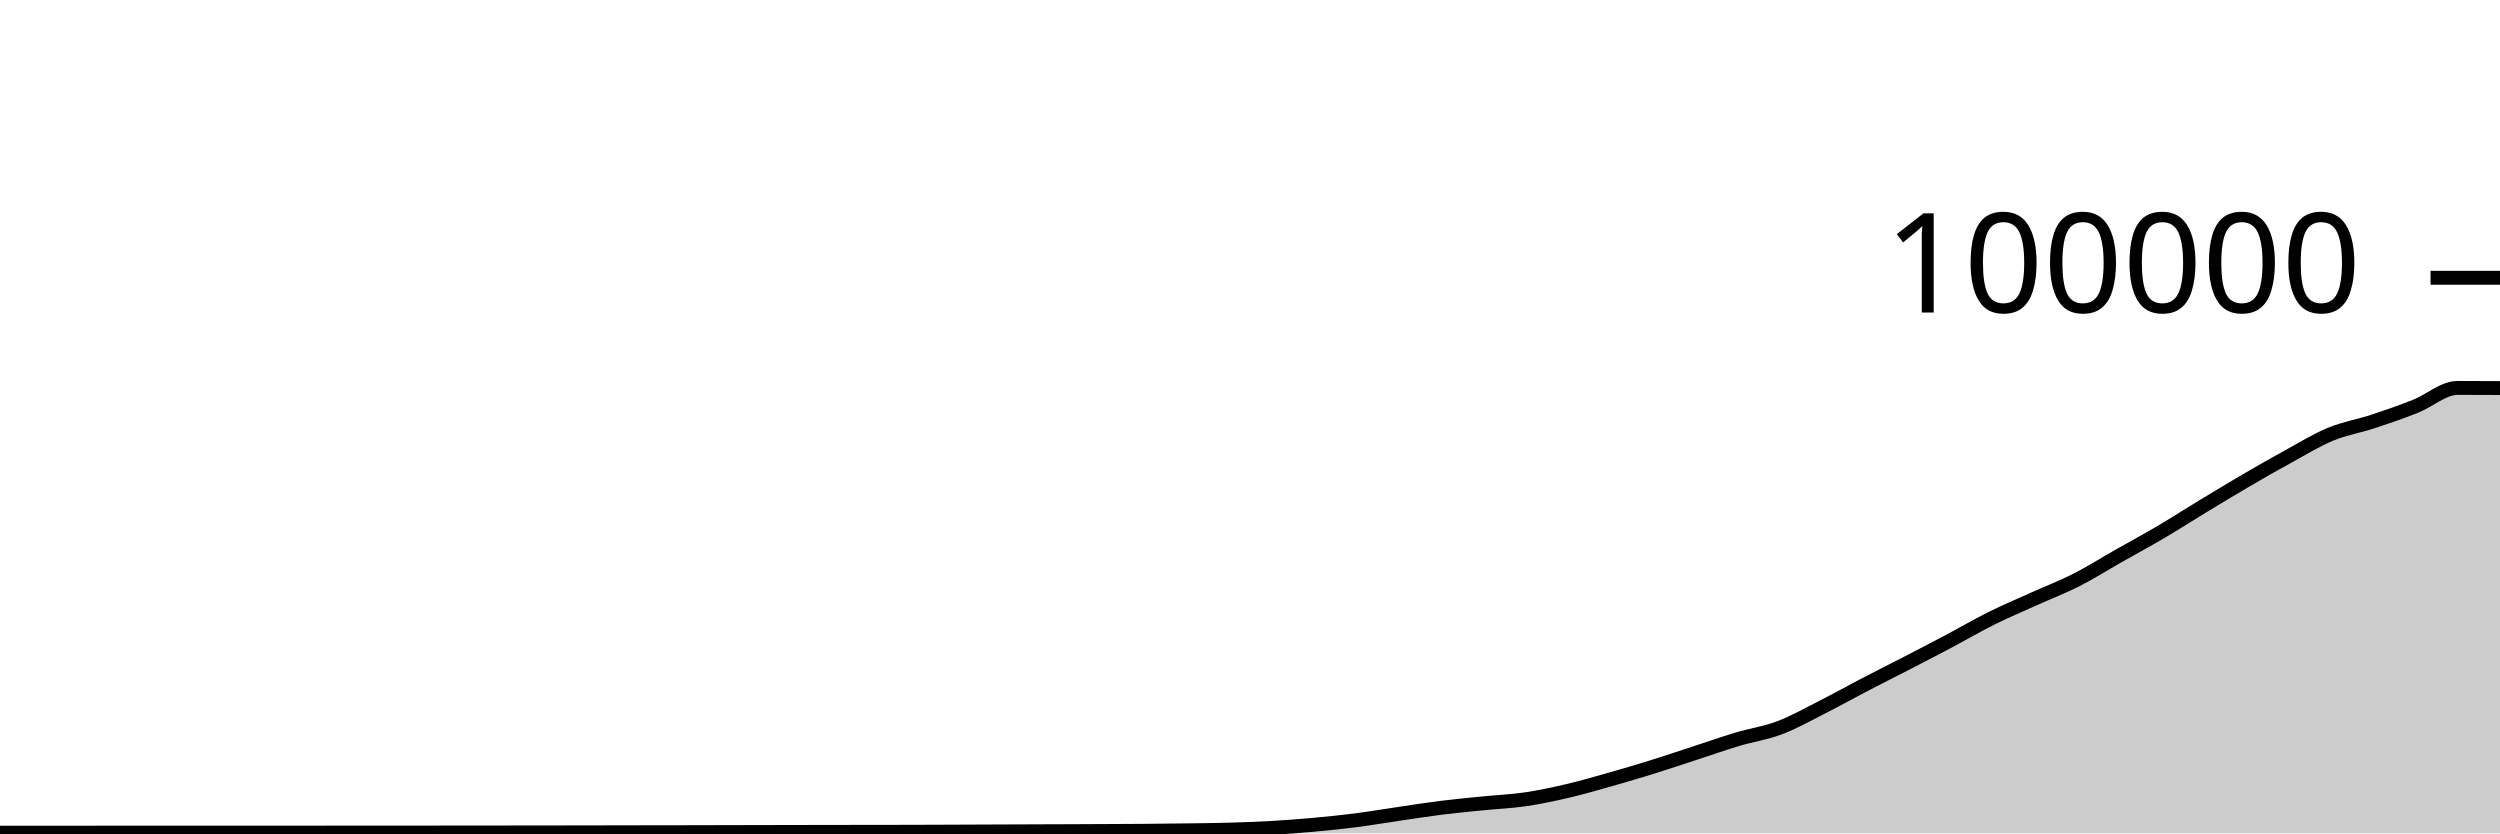
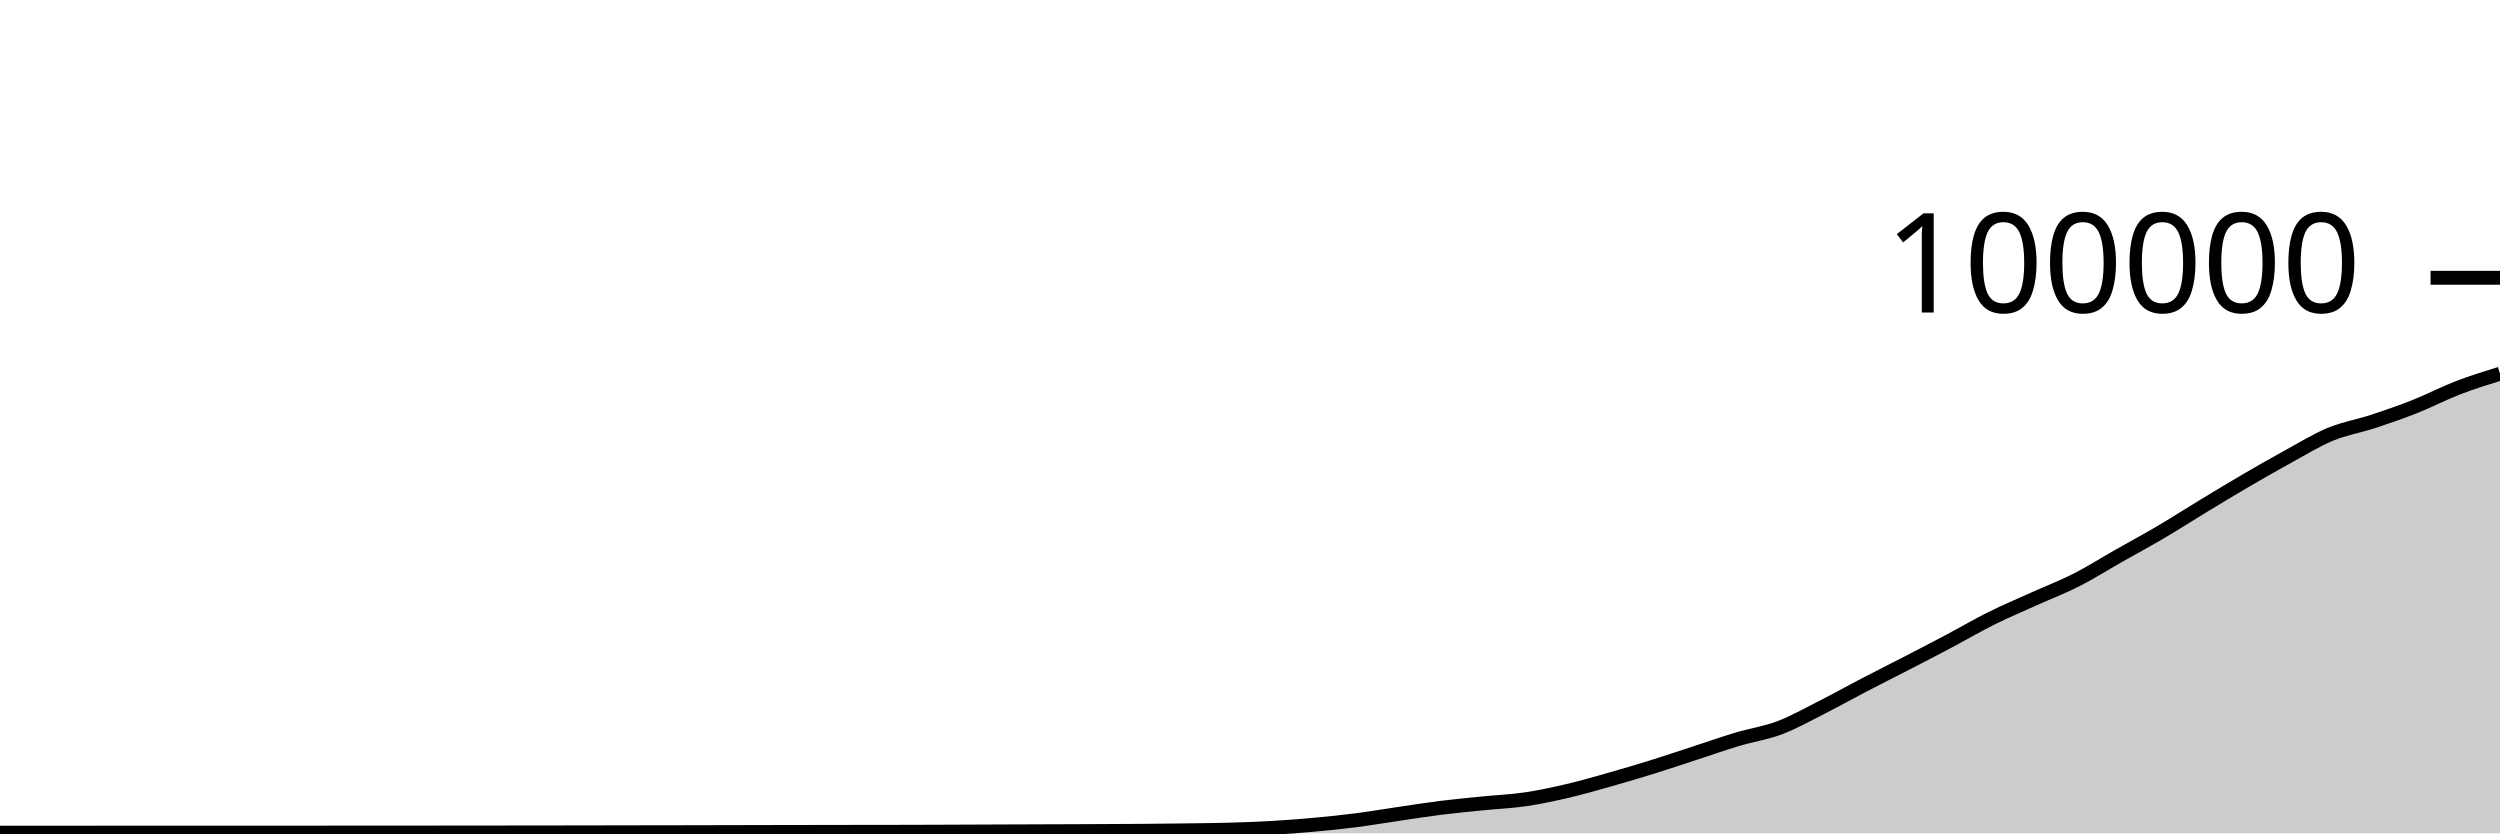
<svg xmlns="http://www.w3.org/2000/svg" viewBox="0 0 180 60">
  <g transform="translate(0,20)">
-     <path class="area" fill="rgba(0, 0, 0, 0.2)" d="M0,39.951C1.017,39.952,2.034,39.952,3.051,39.952C4.068,39.952,5.085,39.952,6.102,39.951C7.119,39.951,8.136,39.949,9.153,39.949C10.169,39.949,11.186,39.949,12.203,39.949C13.22,39.949,14.237,39.948,15.254,39.948C16.271,39.948,17.288,39.948,18.305,39.948C19.322,39.947,20.339,39.947,21.356,39.947C22.373,39.946,23.39,39.946,24.407,39.945C25.424,39.945,26.441,39.943,27.458,39.943C28.475,39.942,29.492,39.942,30.508,39.942C31.525,39.941,32.542,39.94,33.559,39.939C34.576,39.938,35.593,39.937,36.61,39.936C37.627,39.935,38.644,39.934,39.661,39.933C40.678,39.931,41.695,39.93,42.712,39.928C43.729,39.927,44.746,39.924,45.763,39.922C46.78,39.921,47.797,39.919,48.814,39.918C49.831,39.916,50.847,39.913,51.864,39.911C52.881,39.909,53.898,39.907,54.915,39.904C55.932,39.902,56.949,39.899,57.966,39.898C58.983,39.896,60,39.895,61.017,39.893C62.034,39.892,63.051,39.891,64.068,39.89C65.085,39.888,66.102,39.885,67.119,39.882C68.136,39.879,69.153,39.873,70.169,39.869C71.186,39.865,72.203,39.861,73.22,39.857C74.237,39.853,75.254,39.85,76.271,39.846C77.288,39.842,78.305,39.838,79.322,39.833C80.339,39.828,81.356,39.825,82.373,39.817C83.39,39.809,84.407,39.798,85.424,39.784C86.441,39.771,87.458,39.763,88.475,39.734C89.492,39.705,90.508,39.669,91.525,39.611C92.542,39.553,93.559,39.477,94.576,39.384C95.593,39.292,96.61,39.188,97.627,39.058C98.644,38.927,99.661,38.753,100.678,38.604C101.695,38.455,102.712,38.291,103.729,38.164C104.746,38.037,105.763,37.943,106.78,37.841C107.797,37.738,108.814,37.698,109.831,37.549C110.847,37.399,111.864,37.181,112.881,36.943C113.898,36.705,114.915,36.409,115.932,36.121C116.949,35.833,117.966,35.533,118.983,35.216C120,34.9,121.017,34.555,122.034,34.224C123.051,33.892,124.068,33.533,125.085,33.229C126.102,32.924,127.119,32.782,128.136,32.397C129.153,32.013,130.169,31.436,131.186,30.922C132.203,30.407,133.22,29.837,134.237,29.308C135.254,28.779,136.271,28.271,137.288,27.746C138.305,27.22,139.322,26.695,140.339,26.157C141.356,25.618,142.373,25.021,143.39,24.515C144.407,24.01,145.424,23.582,146.441,23.123C147.458,22.664,148.475,22.278,149.492,21.762C150.508,21.245,151.525,20.6,152.542,20.024C153.559,19.447,154.576,18.9,155.593,18.301C156.61,17.702,157.627,17.046,158.644,16.43C159.661,15.814,160.678,15.198,161.695,14.604C162.712,14.011,163.729,13.427,164.746,12.87C165.763,12.313,166.78,11.685,167.797,11.264C168.814,10.844,169.831,10.683,170.847,10.349C171.864,10.015,172.881,9.664,173.898,9.26C174.915,8.857,175.932,7.929,176.949,7.929C177.966,7.929,178.983,7.935,180,7.94L180,40C178.983,40,177.966,40,176.949,40C175.932,40,174.915,40,173.898,40C172.881,40,171.864,40,170.847,40C169.831,40,168.814,40,167.797,40C166.78,40,165.763,40,164.746,40C163.729,40,162.712,40,161.695,40C160.678,40,159.661,40,158.644,40C157.627,40,156.61,40,155.593,40C154.576,40,153.559,40,152.542,40C151.525,40,150.508,40,149.492,40C148.475,40,147.458,40,146.441,40C145.424,40,144.407,40,143.39,40C142.373,40,141.356,40,140.339,40C139.322,40,138.305,40,137.288,40C136.271,40,135.254,40,134.237,40C133.22,40,132.203,40,131.186,40C130.169,40,129.153,40,128.136,40C127.119,40,126.102,40,125.085,40C124.068,40,123.051,40,122.034,40C121.017,40,120,40,118.983,40C117.966,40,116.949,40,115.932,40C114.915,40,113.898,40,112.881,40C111.864,40,110.847,40,109.831,40C108.814,40,107.797,40,106.78,40C105.763,40,104.746,40,103.729,40C102.712,40,101.695,40,100.678,40C99.661,40,98.644,40,97.627,40C96.61,40,95.593,40,94.576,40C93.559,40,92.542,40,91.525,40C90.508,40,89.492,40,88.475,40C87.458,40,86.441,40,85.424,40C84.407,40,83.39,40,82.373,40C81.356,40,80.339,40,79.322,40C78.305,40,77.288,40,76.271,40C75.254,40,74.237,40,73.22,40C72.203,40,71.186,40,70.169,40C69.153,40,68.136,40,67.119,40C66.102,40,65.085,40,64.068,40C63.051,40,62.034,40,61.017,40C60,40,58.983,40,57.966,40C56.949,40,55.932,40,54.915,40C53.898,40,52.881,40,51.864,40C50.847,40,49.831,40,48.814,40C47.797,40,46.78,40,45.763,40C44.746,40,43.729,40,42.712,40C41.695,40,40.678,40,39.661,40C38.644,40,37.627,40,36.61,40C35.593,40,34.576,40,33.559,40C32.542,40,31.525,40,30.508,40C29.492,40,28.475,40,27.458,40C26.441,40,25.424,40,24.407,40C23.39,40,22.373,40,21.356,40C20.339,40,19.322,40,18.305,40C17.288,40,16.271,40,15.254,40C14.237,40,13.22,40,12.203,40C11.186,40,10.169,40,9.153,40C8.136,40,7.119,40,6.102,40C5.085,40,4.068,40,3.051,40C2.034,40,1.017,40,0,40Z" />
-     <path class="line" stroke="black" fill="none" d="M0,39.951C1.017,39.952,2.034,39.952,3.051,39.952C4.068,39.952,5.085,39.952,6.102,39.951C7.119,39.951,8.136,39.949,9.153,39.949C10.169,39.949,11.186,39.949,12.203,39.949C13.22,39.949,14.237,39.948,15.254,39.948C16.271,39.948,17.288,39.948,18.305,39.948C19.322,39.947,20.339,39.947,21.356,39.947C22.373,39.946,23.39,39.946,24.407,39.945C25.424,39.945,26.441,39.943,27.458,39.943C28.475,39.942,29.492,39.942,30.508,39.942C31.525,39.941,32.542,39.94,33.559,39.939C34.576,39.938,35.593,39.937,36.61,39.936C37.627,39.935,38.644,39.934,39.661,39.933C40.678,39.931,41.695,39.93,42.712,39.928C43.729,39.927,44.746,39.924,45.763,39.922C46.78,39.921,47.797,39.919,48.814,39.918C49.831,39.916,50.847,39.913,51.864,39.911C52.881,39.909,53.898,39.907,54.915,39.904C55.932,39.902,56.949,39.899,57.966,39.898C58.983,39.896,60,39.895,61.017,39.893C62.034,39.892,63.051,39.891,64.068,39.89C65.085,39.888,66.102,39.885,67.119,39.882C68.136,39.879,69.153,39.873,70.169,39.869C71.186,39.865,72.203,39.861,73.22,39.857C74.237,39.853,75.254,39.85,76.271,39.846C77.288,39.842,78.305,39.838,79.322,39.833C80.339,39.828,81.356,39.825,82.373,39.817C83.39,39.809,84.407,39.798,85.424,39.784C86.441,39.771,87.458,39.763,88.475,39.734C89.492,39.705,90.508,39.669,91.525,39.611C92.542,39.553,93.559,39.477,94.576,39.384C95.593,39.292,96.61,39.188,97.627,39.058C98.644,38.927,99.661,38.753,100.678,38.604C101.695,38.455,102.712,38.291,103.729,38.164C104.746,38.037,105.763,37.943,106.78,37.841C107.797,37.738,108.814,37.698,109.831,37.549C110.847,37.399,111.864,37.181,112.881,36.943C113.898,36.705,114.915,36.409,115.932,36.121C116.949,35.833,117.966,35.533,118.983,35.216C120,34.9,121.017,34.555,122.034,34.224C123.051,33.892,124.068,33.533,125.085,33.229C126.102,32.924,127.119,32.782,128.136,32.397C129.153,32.013,130.169,31.436,131.186,30.922C132.203,30.407,133.22,29.837,134.237,29.308C135.254,28.779,136.271,28.271,137.288,27.746C138.305,27.22,139.322,26.695,140.339,26.157C141.356,25.618,142.373,25.021,143.39,24.515C144.407,24.01,145.424,23.582,146.441,23.123C147.458,22.664,148.475,22.278,149.492,21.762C150.508,21.245,151.525,20.6,152.542,20.024C153.559,19.447,154.576,18.9,155.593,18.301C156.61,17.702,157.627,17.046,158.644,16.43C159.661,15.814,160.678,15.198,161.695,14.604C162.712,14.011,163.729,13.427,164.746,12.87C165.763,12.313,166.78,11.685,167.797,11.264C168.814,10.844,169.831,10.683,170.847,10.349C171.864,10.015,172.881,9.664,173.898,9.26C174.915,8.857,175.932,7.929,176.949,7.929C177.966,7.929,178.983,7.935,180,7.94" />
+     <path class="area" fill="rgba(0, 0, 0, 0.2)" d="M0,39.951C1.017,39.952,2.034,39.952,3.051,39.952C4.068,39.952,5.085,39.952,6.102,39.951C7.119,39.951,8.136,39.949,9.153,39.949C10.169,39.949,11.186,39.949,12.203,39.949C13.22,39.949,14.237,39.948,15.254,39.948C16.271,39.948,17.288,39.948,18.305,39.948C19.322,39.947,20.339,39.947,21.356,39.947C22.373,39.946,23.39,39.946,24.407,39.945C25.424,39.945,26.441,39.943,27.458,39.943C28.475,39.942,29.492,39.942,30.508,39.942C31.525,39.941,32.542,39.94,33.559,39.939C34.576,39.938,35.593,39.937,36.61,39.936C37.627,39.935,38.644,39.934,39.661,39.933C40.678,39.931,41.695,39.93,42.712,39.928C43.729,39.927,44.746,39.924,45.763,39.922C46.78,39.921,47.797,39.919,48.814,39.918C49.831,39.916,50.847,39.913,51.864,39.911C52.881,39.909,53.898,39.907,54.915,39.904C55.932,39.902,56.949,39.899,57.966,39.898C58.983,39.896,60,39.895,61.017,39.893C62.034,39.892,63.051,39.891,64.068,39.89C65.085,39.888,66.102,39.885,67.119,39.882C68.136,39.879,69.153,39.873,70.169,39.869C71.186,39.865,72.203,39.861,73.22,39.857C74.237,39.853,75.254,39.85,76.271,39.846C77.288,39.842,78.305,39.838,79.322,39.833C80.339,39.828,81.356,39.825,82.373,39.817C83.39,39.809,84.407,39.798,85.424,39.784C86.441,39.771,87.458,39.763,88.475,39.734C89.492,39.705,90.508,39.669,91.525,39.611C92.542,39.553,93.559,39.477,94.576,39.384C95.593,39.292,96.61,39.188,97.627,39.058C98.644,38.927,99.661,38.753,100.678,38.604C101.695,38.455,102.712,38.291,103.729,38.164C104.746,38.037,105.763,37.943,106.78,37.841C107.797,37.738,108.814,37.698,109.831,37.549C110.847,37.399,111.864,37.181,112.881,36.943C113.898,36.705,114.915,36.409,115.932,36.121C116.949,35.833,117.966,35.533,118.983,35.216C120,34.9,121.017,34.555,122.034,34.224C123.051,33.892,124.068,33.533,125.085,33.229C126.102,32.924,127.119,32.782,128.136,32.397C129.153,32.013,130.169,31.436,131.186,30.922C132.203,30.407,133.22,29.837,134.237,29.308C135.254,28.779,136.271,28.271,137.288,27.746C138.305,27.22,139.322,26.695,140.339,26.157C141.356,25.618,142.373,25.021,143.39,24.515C144.407,24.01,145.424,23.582,146.441,23.123C147.458,22.664,148.475,22.278,149.492,21.762C150.508,21.245,151.525,20.6,152.542,20.024C153.559,19.447,154.576,18.9,155.593,18.301C156.61,17.702,157.627,17.046,158.644,16.43C159.661,15.814,160.678,15.198,161.695,14.604C162.712,14.011,163.729,13.427,164.746,12.87C165.763,12.313,166.78,11.685,167.797,11.264C168.814,10.844,169.831,10.683,170.847,10.349C171.864,10.015,172.881,9.664,173.898,9.26C174.915,8.857,175.932,8.322,176.949,7.929C177.966,7.537,178.983,7.221,180,6.906L180,40C178.983,40,177.966,40,176.949,40C175.932,40,174.915,40,173.898,40C172.881,40,171.864,40,170.847,40C169.831,40,168.814,40,167.797,40C166.78,40,165.763,40,164.746,40C163.729,40,162.712,40,161.695,40C160.678,40,159.661,40,158.644,40C157.627,40,156.61,40,155.593,40C154.576,40,153.559,40,152.542,40C151.525,40,150.508,40,149.492,40C148.475,40,147.458,40,146.441,40C145.424,40,144.407,40,143.39,40C142.373,40,141.356,40,140.339,40C139.322,40,138.305,40,137.288,40C136.271,40,135.254,40,134.237,40C133.22,40,132.203,40,131.186,40C130.169,40,129.153,40,128.136,40C127.119,40,126.102,40,125.085,40C124.068,40,123.051,40,122.034,40C121.017,40,120,40,118.983,40C117.966,40,116.949,40,115.932,40C114.915,40,113.898,40,112.881,40C111.864,40,110.847,40,109.831,40C108.814,40,107.797,40,106.78,40C105.763,40,104.746,40,103.729,40C102.712,40,101.695,40,100.678,40C99.661,40,98.644,40,97.627,40C96.61,40,95.593,40,94.576,40C93.559,40,92.542,40,91.525,40C90.508,40,89.492,40,88.475,40C87.458,40,86.441,40,85.424,40C84.407,40,83.39,40,82.373,40C81.356,40,80.339,40,79.322,40C78.305,40,77.288,40,76.271,40C75.254,40,74.237,40,73.22,40C72.203,40,71.186,40,70.169,40C69.153,40,68.136,40,67.119,40C66.102,40,65.085,40,64.068,40C63.051,40,62.034,40,61.017,40C60,40,58.983,40,57.966,40C56.949,40,55.932,40,54.915,40C53.898,40,52.881,40,51.864,40C50.847,40,49.831,40,48.814,40C47.797,40,46.78,40,45.763,40C44.746,40,43.729,40,42.712,40C41.695,40,40.678,40,39.661,40C38.644,40,37.627,40,36.61,40C35.593,40,34.576,40,33.559,40C32.542,40,31.525,40,30.508,40C29.492,40,28.475,40,27.458,40C26.441,40,25.424,40,24.407,40C23.39,40,22.373,40,21.356,40C20.339,40,19.322,40,18.305,40C17.288,40,16.271,40,15.254,40C14.237,40,13.22,40,12.203,40C11.186,40,10.169,40,9.153,40C8.136,40,7.119,40,6.102,40C5.085,40,4.068,40,3.051,40C2.034,40,1.017,40,0,40Z" />
+     <path class="line" stroke="black" fill="none" d="M0,39.951C1.017,39.952,2.034,39.952,3.051,39.952C4.068,39.952,5.085,39.952,6.102,39.951C7.119,39.951,8.136,39.949,9.153,39.949C10.169,39.949,11.186,39.949,12.203,39.949C13.22,39.949,14.237,39.948,15.254,39.948C16.271,39.948,17.288,39.948,18.305,39.948C19.322,39.947,20.339,39.947,21.356,39.947C22.373,39.946,23.39,39.946,24.407,39.945C25.424,39.945,26.441,39.943,27.458,39.943C28.475,39.942,29.492,39.942,30.508,39.942C31.525,39.941,32.542,39.94,33.559,39.939C34.576,39.938,35.593,39.937,36.61,39.936C37.627,39.935,38.644,39.934,39.661,39.933C40.678,39.931,41.695,39.93,42.712,39.928C43.729,39.927,44.746,39.924,45.763,39.922C46.78,39.921,47.797,39.919,48.814,39.918C49.831,39.916,50.847,39.913,51.864,39.911C52.881,39.909,53.898,39.907,54.915,39.904C55.932,39.902,56.949,39.899,57.966,39.898C58.983,39.896,60,39.895,61.017,39.893C62.034,39.892,63.051,39.891,64.068,39.89C65.085,39.888,66.102,39.885,67.119,39.882C68.136,39.879,69.153,39.873,70.169,39.869C71.186,39.865,72.203,39.861,73.22,39.857C74.237,39.853,75.254,39.85,76.271,39.846C77.288,39.842,78.305,39.838,79.322,39.833C80.339,39.828,81.356,39.825,82.373,39.817C83.39,39.809,84.407,39.798,85.424,39.784C86.441,39.771,87.458,39.763,88.475,39.734C89.492,39.705,90.508,39.669,91.525,39.611C92.542,39.553,93.559,39.477,94.576,39.384C95.593,39.292,96.61,39.188,97.627,39.058C98.644,38.927,99.661,38.753,100.678,38.604C101.695,38.455,102.712,38.291,103.729,38.164C104.746,38.037,105.763,37.943,106.78,37.841C107.797,37.738,108.814,37.698,109.831,37.549C110.847,37.399,111.864,37.181,112.881,36.943C113.898,36.705,114.915,36.409,115.932,36.121C116.949,35.833,117.966,35.533,118.983,35.216C120,34.9,121.017,34.555,122.034,34.224C123.051,33.892,124.068,33.533,125.085,33.229C126.102,32.924,127.119,32.782,128.136,32.397C129.153,32.013,130.169,31.436,131.186,30.922C132.203,30.407,133.22,29.837,134.237,29.308C135.254,28.779,136.271,28.271,137.288,27.746C138.305,27.22,139.322,26.695,140.339,26.157C141.356,25.618,142.373,25.021,143.39,24.515C144.407,24.01,145.424,23.582,146.441,23.123C147.458,22.664,148.475,22.278,149.492,21.762C150.508,21.245,151.525,20.6,152.542,20.024C153.559,19.447,154.576,18.9,155.593,18.301C156.61,17.702,157.627,17.046,158.644,16.43C159.661,15.814,160.678,15.198,161.695,14.604C162.712,14.011,163.729,13.427,164.746,12.87C165.763,12.313,166.78,11.685,167.797,11.264C168.814,10.844,169.831,10.683,170.847,10.349C171.864,10.015,172.881,9.664,173.898,9.26C174.915,8.857,175.932,8.322,176.949,7.929C177.966,7.537,178.983,7.221,180,6.906" />
    <path class="axis-ceiling" stroke-width="1" stroke="black" fill="none" d="M175,0L180,0" />
    <text class="axis-ceiling-label" font-family="sans-serif" text-anchor="end" font-size="10px" x="170" y="2.5">100000</text>
  </g>
</svg>
